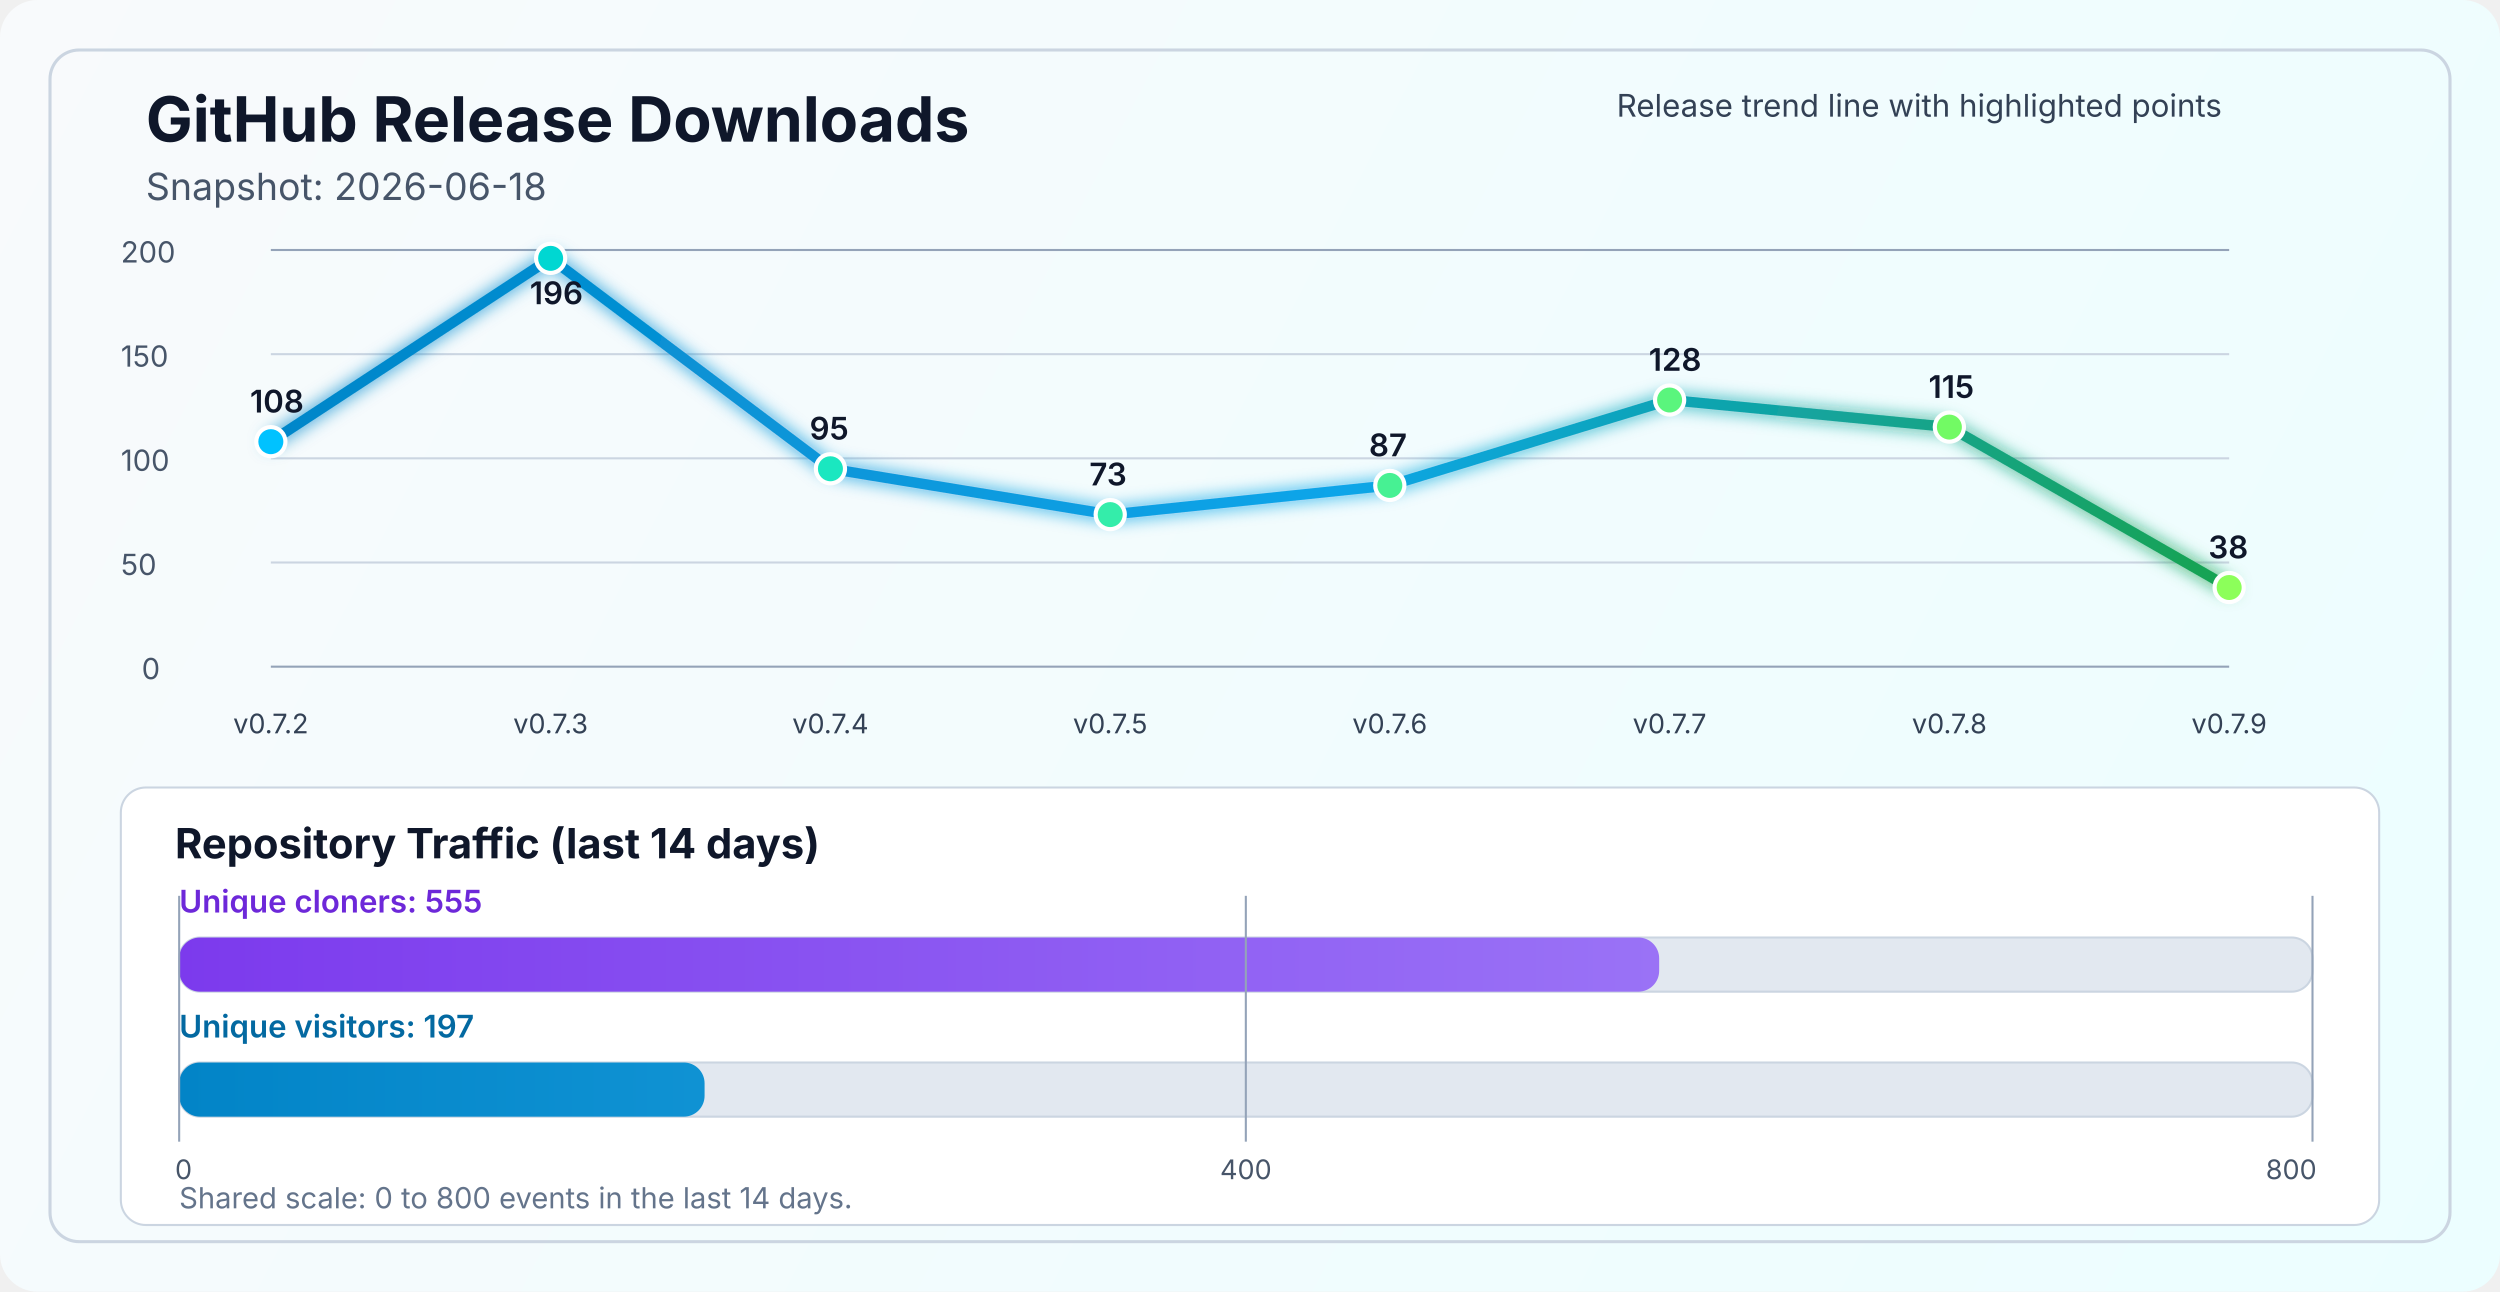
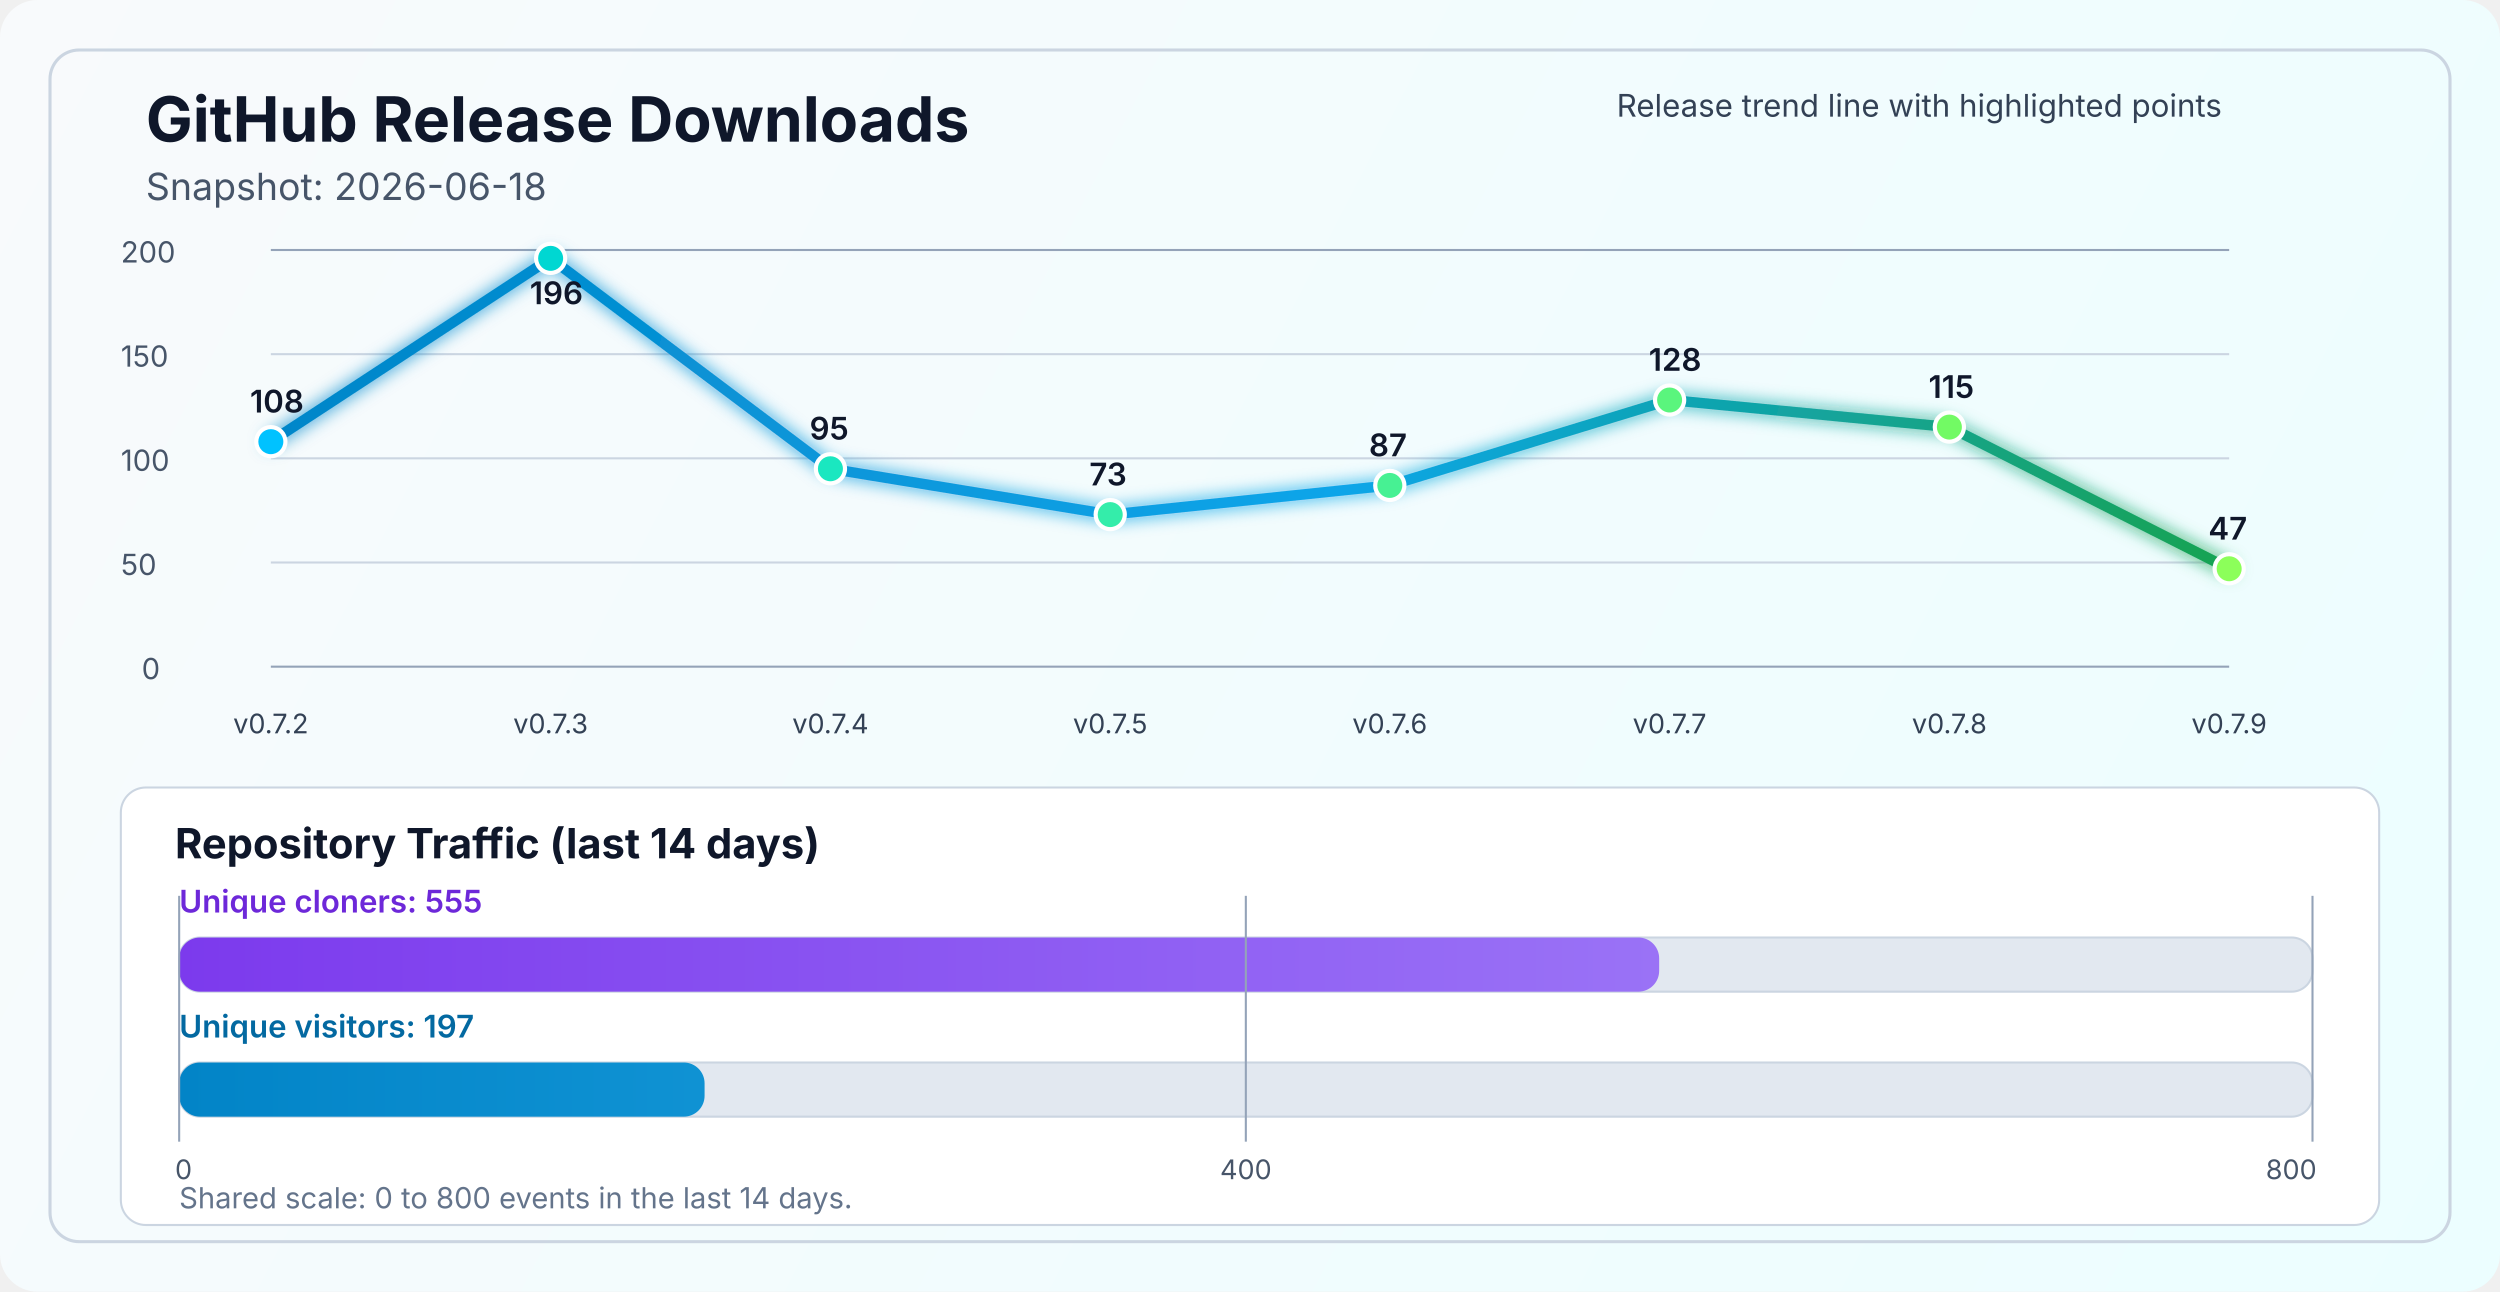
<svg xmlns="http://www.w3.org/2000/svg" width="1200" height="620" viewBox="0 0 1200 620" fill="none" role="img" aria-labelledby="title desc">
  <defs>
    <linearGradient id="bg" x1="0" y1="0" x2="1200" y2="620" gradientUnits="userSpaceOnUse">
      <stop stop-color="#F8FAFC" />
      <stop offset="1" stop-color="#ECFEFF" />
    </linearGradient>
    <linearGradient id="line" x1="130" y1="86" x2="1070" y2="340" gradientUnits="userSpaceOnUse">
      <stop stop-color="#0284C7" />
      <stop offset="0.55" stop-color="#0EA5E9" />
      <stop offset="1" stop-color="#16A34A" />
    </linearGradient>
    <linearGradient id="cloneFill" x1="86" y1="450" x2="1110" y2="450" gradientUnits="userSpaceOnUse">
      <stop stop-color="#7C3AED" />
      <stop offset="1" stop-color="#A78BFA" />
    </linearGradient>
    <linearGradient id="viewFill" x1="86" y1="482" x2="1110" y2="482" gradientUnits="userSpaceOnUse">
      <stop stop-color="#0284C7" />
      <stop offset="1" stop-color="#38BDF8" />
    </linearGradient>
    <filter id="glow" x="-50%" y="-50%" width="200%" height="200%">
      <feGaussianBlur stdDeviation="4" result="blur" />
      <feMerge>
        <feMergeNode in="blur" />
        <feMergeNode in="SourceGraphic" />
      </feMerge>
    </filter>
  </defs>
  <rect width="1200" height="620" rx="18" fill="url(#bg)" />
  <rect x="24" y="24" width="1152" height="572" rx="14" stroke="#CBD5E1" stroke-width="1.5" />
  <text x="70" y="68" fill="#0F172A" font-size="30" font-family="SF Pro Display, -apple-system, BlinkMacSystemFont, Segoe UI, sans-serif" font-weight="700">GitHub Release Downloads</text>
  <text x="70" y="96" fill="#475569" font-size="18" font-family="SF Pro Text, -apple-system, BlinkMacSystemFont, Segoe UI, sans-serif">Snapshot: 2026-06-18</text>
  <line x1="130" y1="320.0" x2="1070" y2="320.0" stroke="#94A3B8" stroke-width="1" />
  <line x1="130" y1="270.0" x2="1070" y2="270.0" stroke="#CBD5E1" stroke-width="1" />
  <line x1="130" y1="220.0" x2="1070" y2="220.0" stroke="#CBD5E1" stroke-width="1" />
  <line x1="130" y1="170.0" x2="1070" y2="170.0" stroke="#CBD5E1" stroke-width="1" />
  <line x1="130" y1="120.0" x2="1070" y2="120.0" stroke="#94A3B8" stroke-width="1" />
  <text x="68" y="326.0" fill="#475569" font-size="14" font-family="SF Pro Text, -apple-system, BlinkMacSystemFont, Segoe UI, sans-serif">0</text>
  <text x="58" y="276.0" fill="#475569" font-size="14" font-family="SF Pro Text, -apple-system, BlinkMacSystemFont, Segoe UI, sans-serif">50</text>
  <text x="58" y="226.0" fill="#475569" font-size="14" font-family="SF Pro Text, -apple-system, BlinkMacSystemFont, Segoe UI, sans-serif">100</text>
  <text x="58" y="176.0" fill="#475569" font-size="14" font-family="SF Pro Text, -apple-system, BlinkMacSystemFont, Segoe UI, sans-serif">150</text>
  <text x="58" y="126.0" fill="#475569" font-size="14" font-family="SF Pro Text, -apple-system, BlinkMacSystemFont, Segoe UI, sans-serif">200</text>
-   <polyline points="130.0,212.0 264.3,124.0 398.6,225.0 532.9,247.0 667.1,233.0 801.4,192.0 935.7,205.0 1070.0,282.0" fill="none" stroke="url(#line)" stroke-width="5" stroke-linecap="round" stroke-linejoin="round" filter="url(#glow)" />
+   <polyline points="130.0,212.0 264.3,124.0 398.6,225.0 532.9,247.0 667.1,233.0 801.4,192.0 935.7,205.0 1070.0,273.0" fill="none" stroke="url(#line)" stroke-width="5" stroke-linecap="round" stroke-linejoin="round" filter="url(#glow)" />
  <circle cx="130.0" cy="212.0" r="7" fill="#00C2FF" stroke="#FFFFFF" stroke-width="2" />
  <circle cx="264.3" cy="124.0" r="7" fill="#00D7D2" stroke="#FFFFFF" stroke-width="2" />
  <circle cx="398.6" cy="225.0" r="7" fill="#1AE7C0" stroke="#FFFFFF" stroke-width="2" />
  <circle cx="532.9" cy="247.0" r="7" fill="#34EDAA" stroke="#FFFFFF" stroke-width="2" />
  <circle cx="667.1" cy="233.0" r="7" fill="#47F193" stroke="#FFFFFF" stroke-width="2" />
  <circle cx="801.4" cy="192.0" r="7" fill="#5AF57D" stroke="#FFFFFF" stroke-width="2" />
  <circle cx="935.7" cy="205.0" r="7" fill="#72FA64" stroke="#FFFFFF" stroke-width="2" />
-   <circle cx="1070.0" cy="282.0" r="7" fill="#8CFF5A" stroke="#FFFFFF" stroke-width="2" />
+   <circle cx="1070.0" cy="273.0" r="7" fill="#8CFF5A" stroke="#FFFFFF" stroke-width="2" />
  <text x="130.0" y="352" text-anchor="middle" fill="#334155" font-size="13" font-family="SF Pro Text, -apple-system, BlinkMacSystemFont, Segoe UI, sans-serif">v0.7.2</text>
  <text x="264.3" y="352" text-anchor="middle" fill="#334155" font-size="13" font-family="SF Pro Text, -apple-system, BlinkMacSystemFont, Segoe UI, sans-serif">v0.7.3</text>
  <text x="398.6" y="352" text-anchor="middle" fill="#334155" font-size="13" font-family="SF Pro Text, -apple-system, BlinkMacSystemFont, Segoe UI, sans-serif">v0.7.4</text>
  <text x="532.9" y="352" text-anchor="middle" fill="#334155" font-size="13" font-family="SF Pro Text, -apple-system, BlinkMacSystemFont, Segoe UI, sans-serif">v0.7.5</text>
  <text x="667.1" y="352" text-anchor="middle" fill="#334155" font-size="13" font-family="SF Pro Text, -apple-system, BlinkMacSystemFont, Segoe UI, sans-serif">v0.7.6</text>
  <text x="801.4" y="352" text-anchor="middle" fill="#334155" font-size="13" font-family="SF Pro Text, -apple-system, BlinkMacSystemFont, Segoe UI, sans-serif">v0.7.7</text>
  <text x="935.7" y="352" text-anchor="middle" fill="#334155" font-size="13" font-family="SF Pro Text, -apple-system, BlinkMacSystemFont, Segoe UI, sans-serif">v0.7.8</text>
  <text x="1070.0" y="352" text-anchor="middle" fill="#334155" font-size="13" font-family="SF Pro Text, -apple-system, BlinkMacSystemFont, Segoe UI, sans-serif">v0.7.9</text>
  <text x="120.0" y="198.0" fill="#0F172A" font-size="15" font-family="SF Pro Text, -apple-system, BlinkMacSystemFont, Segoe UI, sans-serif" font-weight="600">108</text>
  <text x="254.3" y="146.0" fill="#0F172A" font-size="15" font-family="SF Pro Text, -apple-system, BlinkMacSystemFont, Segoe UI, sans-serif" font-weight="600">196</text>
  <text x="388.6" y="211.0" fill="#0F172A" font-size="15" font-family="SF Pro Text, -apple-system, BlinkMacSystemFont, Segoe UI, sans-serif" font-weight="600">95</text>
  <text x="522.9" y="233.0" fill="#0F172A" font-size="15" font-family="SF Pro Text, -apple-system, BlinkMacSystemFont, Segoe UI, sans-serif" font-weight="600">73</text>
  <text x="657.1" y="219.0" fill="#0F172A" font-size="15" font-family="SF Pro Text, -apple-system, BlinkMacSystemFont, Segoe UI, sans-serif" font-weight="600">87</text>
  <text x="791.4" y="178.0" fill="#0F172A" font-size="15" font-family="SF Pro Text, -apple-system, BlinkMacSystemFont, Segoe UI, sans-serif" font-weight="600">128</text>
  <text x="925.7" y="191.0" fill="#0F172A" font-size="15" font-family="SF Pro Text, -apple-system, BlinkMacSystemFont, Segoe UI, sans-serif" font-weight="600">115</text>
-   <text x="1060.0" y="268.0" fill="#0F172A" font-size="15" font-family="SF Pro Text, -apple-system, BlinkMacSystemFont, Segoe UI, sans-serif" font-weight="600">38</text>
+   <text x="1060.0" y="259.0" fill="#0F172A" font-size="15" font-family="SF Pro Text, -apple-system, BlinkMacSystemFont, Segoe UI, sans-serif" font-weight="600">47</text>
  <text x="776" y="56" fill="#334155" font-size="15" font-family="SF Pro Text, -apple-system, BlinkMacSystemFont, Segoe UI, sans-serif">Release trend line with highlighted points</text>
  <rect x="58" y="378" width="1084" height="210" rx="12" fill="#FFFFFF" stroke="#CBD5E1" stroke-width="1" />
  <text x="84" y="412" fill="#0F172A" font-size="20" font-family="SF Pro Text, -apple-system, BlinkMacSystemFont, Segoe UI, sans-serif" font-weight="700">Repository Traffic (last 14 days)</text>
  <text x="86" y="438" fill="#6D28D9" font-size="15" font-family="SF Pro Text, -apple-system, BlinkMacSystemFont, Segoe UI, sans-serif" font-weight="600">Unique cloners: 555</text>
  <rect x="86" y="450" width="1024" height="26" rx="10" fill="#E2E8F0" stroke="#CBD5E1" stroke-width="1" />
  <rect x="86" y="450" width="710.4" height="26" rx="10" fill="url(#cloneFill)" />
  <text x="86" y="498" fill="#0369A1" font-size="15" font-family="SF Pro Text, -apple-system, BlinkMacSystemFont, Segoe UI, sans-serif" font-weight="600">Unique visitors: 197</text>
  <rect x="86" y="510" width="1024" height="26" rx="10" fill="#E2E8F0" stroke="#CBD5E1" stroke-width="1" />
  <rect x="86" y="510" width="252.2" height="26" rx="10" fill="url(#viewFill)" />
  <line x1="86" y1="430" x2="86" y2="548" stroke="#94A3B8" stroke-width="1" />
  <line x1="598.0" y1="430" x2="598.0" y2="548" stroke="#94A3B8" stroke-width="1" />
  <line x1="1110" y1="430" x2="1110" y2="548" stroke="#94A3B8" stroke-width="1" />
  <text x="84" y="566" text-anchor="start" fill="#475569" font-size="13" font-family="SF Pro Text, -apple-system, BlinkMacSystemFont, Segoe UI, sans-serif">0</text>
  <text x="598.0" y="566" text-anchor="middle" fill="#475569" font-size="13" font-family="SF Pro Text, -apple-system, BlinkMacSystemFont, Segoe UI, sans-serif">400</text>
  <text x="1112" y="566" text-anchor="end" fill="#475569" font-size="13" font-family="SF Pro Text, -apple-system, BlinkMacSystemFont, Segoe UI, sans-serif">800</text>
  <text x="86" y="580" fill="#64748B" font-size="14" font-family="SF Pro Text, -apple-system, BlinkMacSystemFont, Segoe UI, sans-serif">Shared scale: 0 to 800 events in the last 14 days.</text>
</svg>
